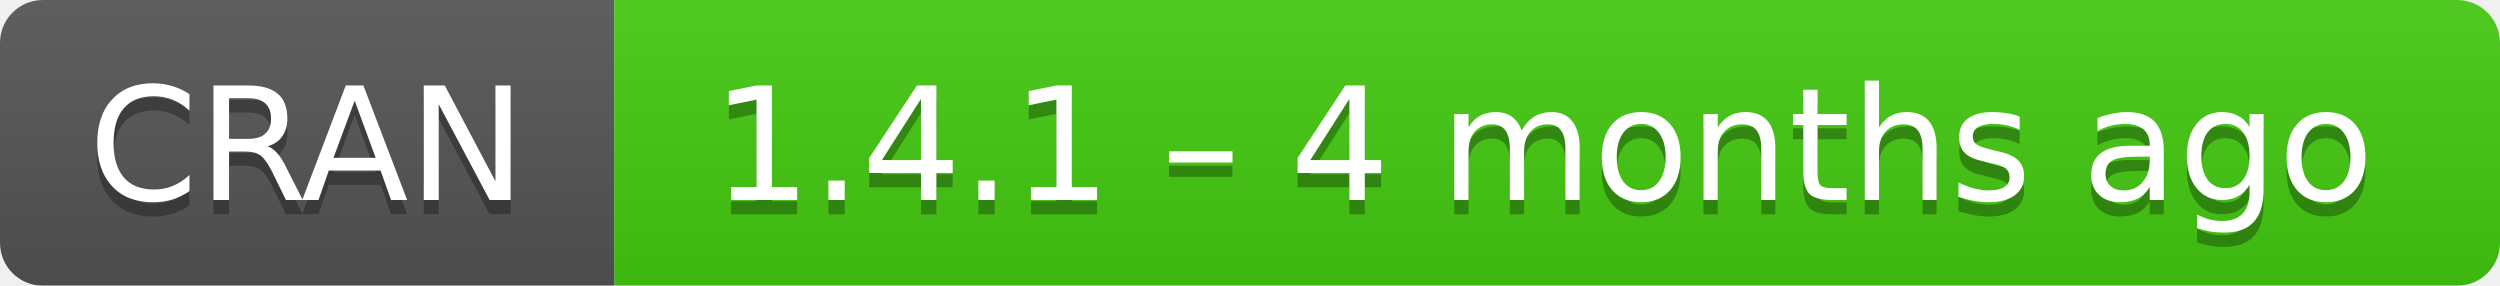
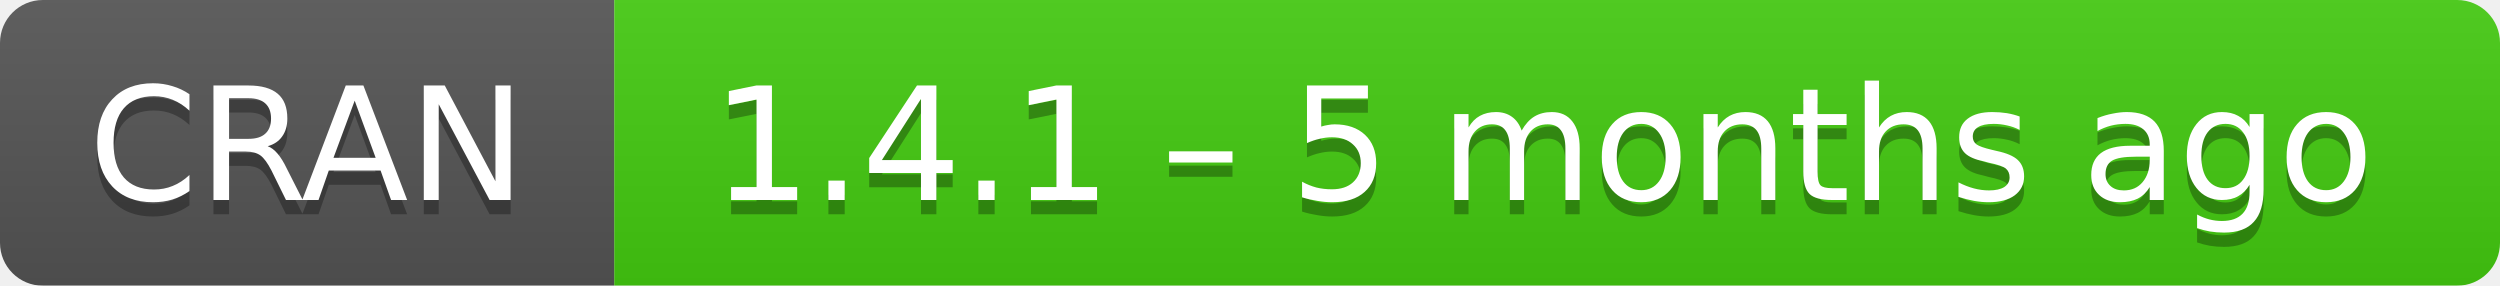
- <svg xmlns="http://www.w3.org/2000/svg" width="175" height="20" aria-label="CRAN 1.4.1 – 4 months ago">
+ <svg xmlns="http://www.w3.org/2000/svg" width="175" height="20" aria-label="CRAN 1.4.1 – 5 months ago">
  <linearGradient id="b" x2="0" y2="100%">
    <stop offset="0" stop-color="#bbb" stop-opacity=".1" />
    <stop offset="1" stop-opacity=".1" />
  </linearGradient>
  <mask id="a">
    <rect width="175" height="20" rx="3" fill="#fff" />
  </mask>
  <g mask="url(#a)">
    <path fill="#555" d="M0 0h43v20H0z" />
    <path fill="#4c1" d="M43 0h153v20H43z" />
    <path fill="url(#b)" d="M0 0h175v20H0z" />
  </g>
  <g fill="#fff" text-anchor="middle" font-family="DejaVu Sans,Verdana,Geneva,sans-serif" font-size="11">
    <text x="21.5" y="15" fill="#010101" fill-opacity=".3">
      CRAN
    </text>
    <text x="21.5" y="14">
      CRAN
    </text>
    <text x="108" y="15" fill="#010101" fill-opacity=".3">
-       1.4.1 – 4 months ago
+       1.4.1 – 5 months ago
    </text>
    <text x="108" y="14">
-       1.4.1 – 4 months ago
+       1.4.1 – 5 months ago
    </text>
  </g>
</svg>
